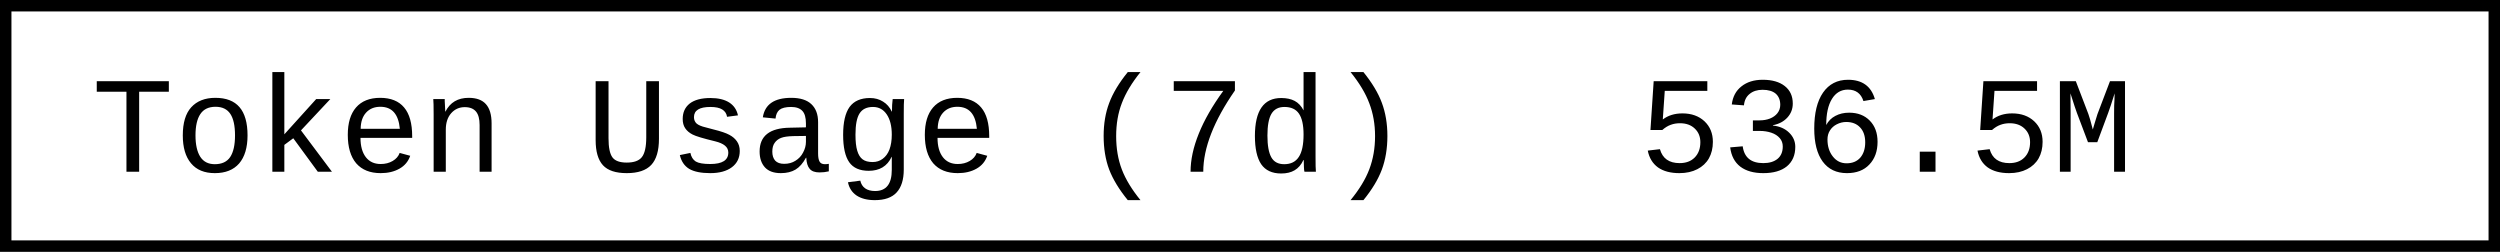
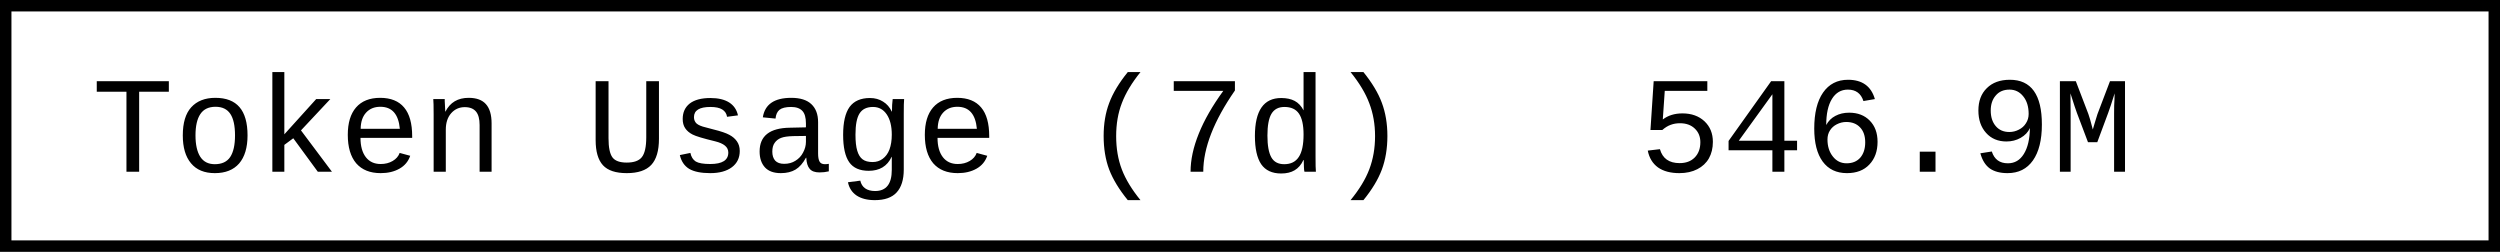
- <svg xmlns="http://www.w3.org/2000/svg" width="218.4" height="22" role="img" aria-label="Token Usage (7d): 536.5M">
+ <svg xmlns="http://www.w3.org/2000/svg" width="218.4" height="22" role="img" aria-label="Token Usage (7d): 546.9M">
  <rect x="0.5" y="0.5" width="217.4" height="21" fill="#fff" stroke="#000" stroke-width="1" />
  <g font-family="'Consolas','Monaco','Courier New',monospace" font-size="12" fill="#000">
    <text x="8" y="15">Token Usage (7d)</text>
-     <text x="143.2" y="15">536.5M</text>
+     <text x="143.2" y="15">546.9M</text>
  </g>
</svg>
